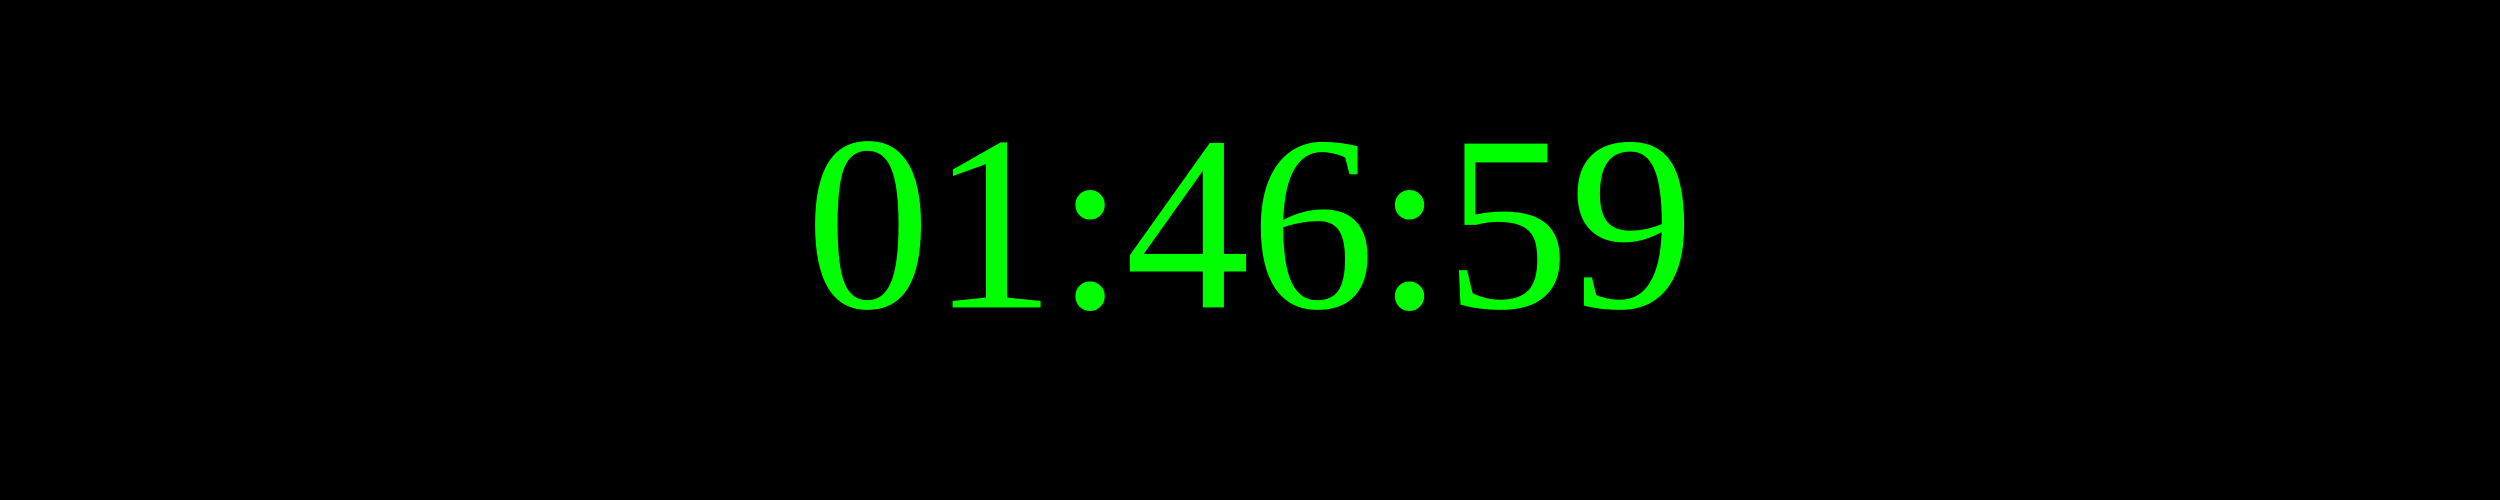
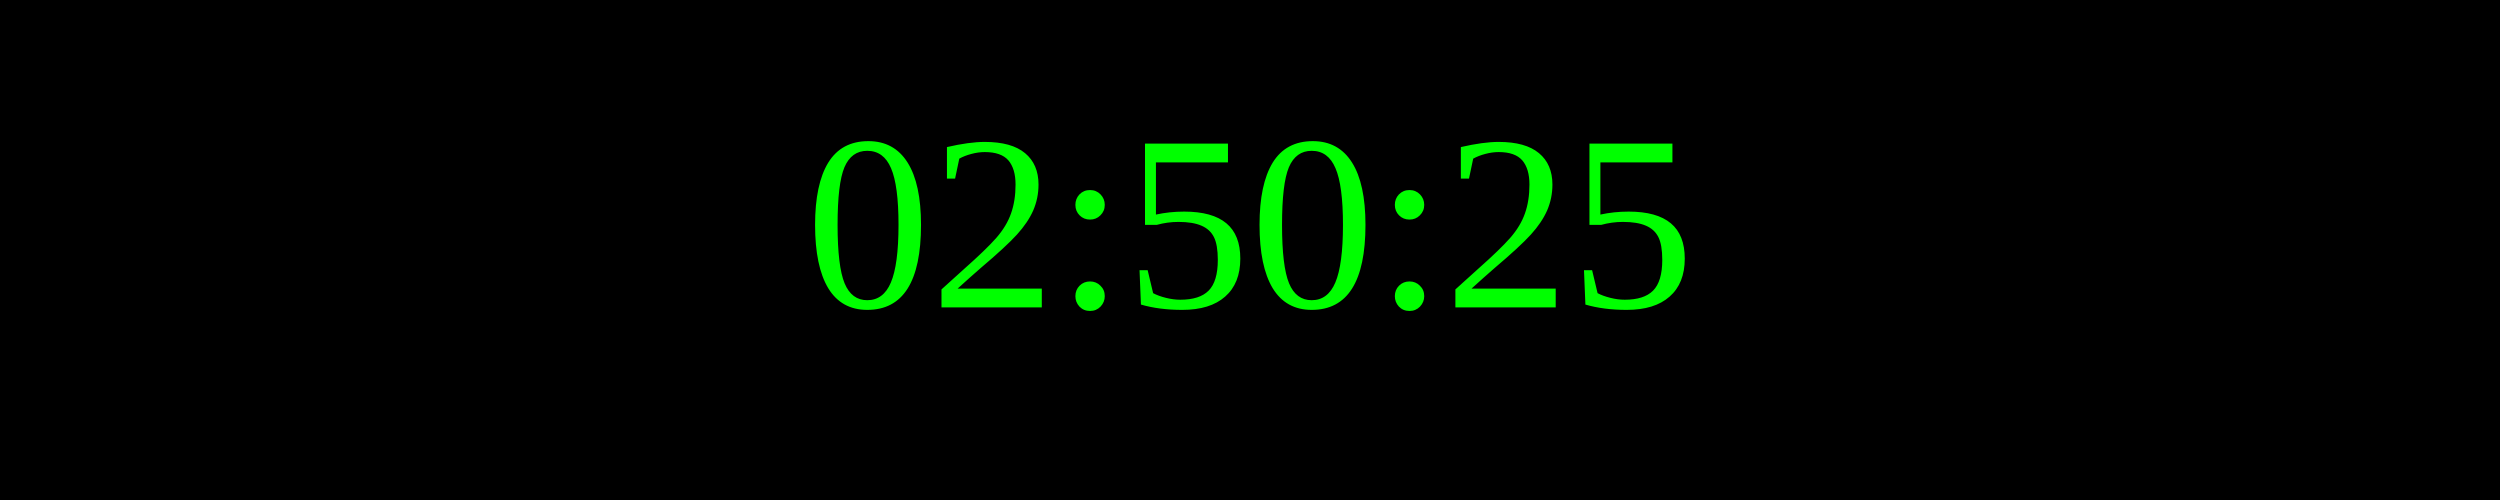
<svg xmlns="http://www.w3.org/2000/svg" width="250" height="50">
  <rect width="100%" height="100%" fill="black" />
  <text x="50%" y="50%" font-size="25" fill="lime" text-anchor="middle" dominant-baseline="middle">
- 01:46:59
+ 02:50:25
</text>
</svg>
